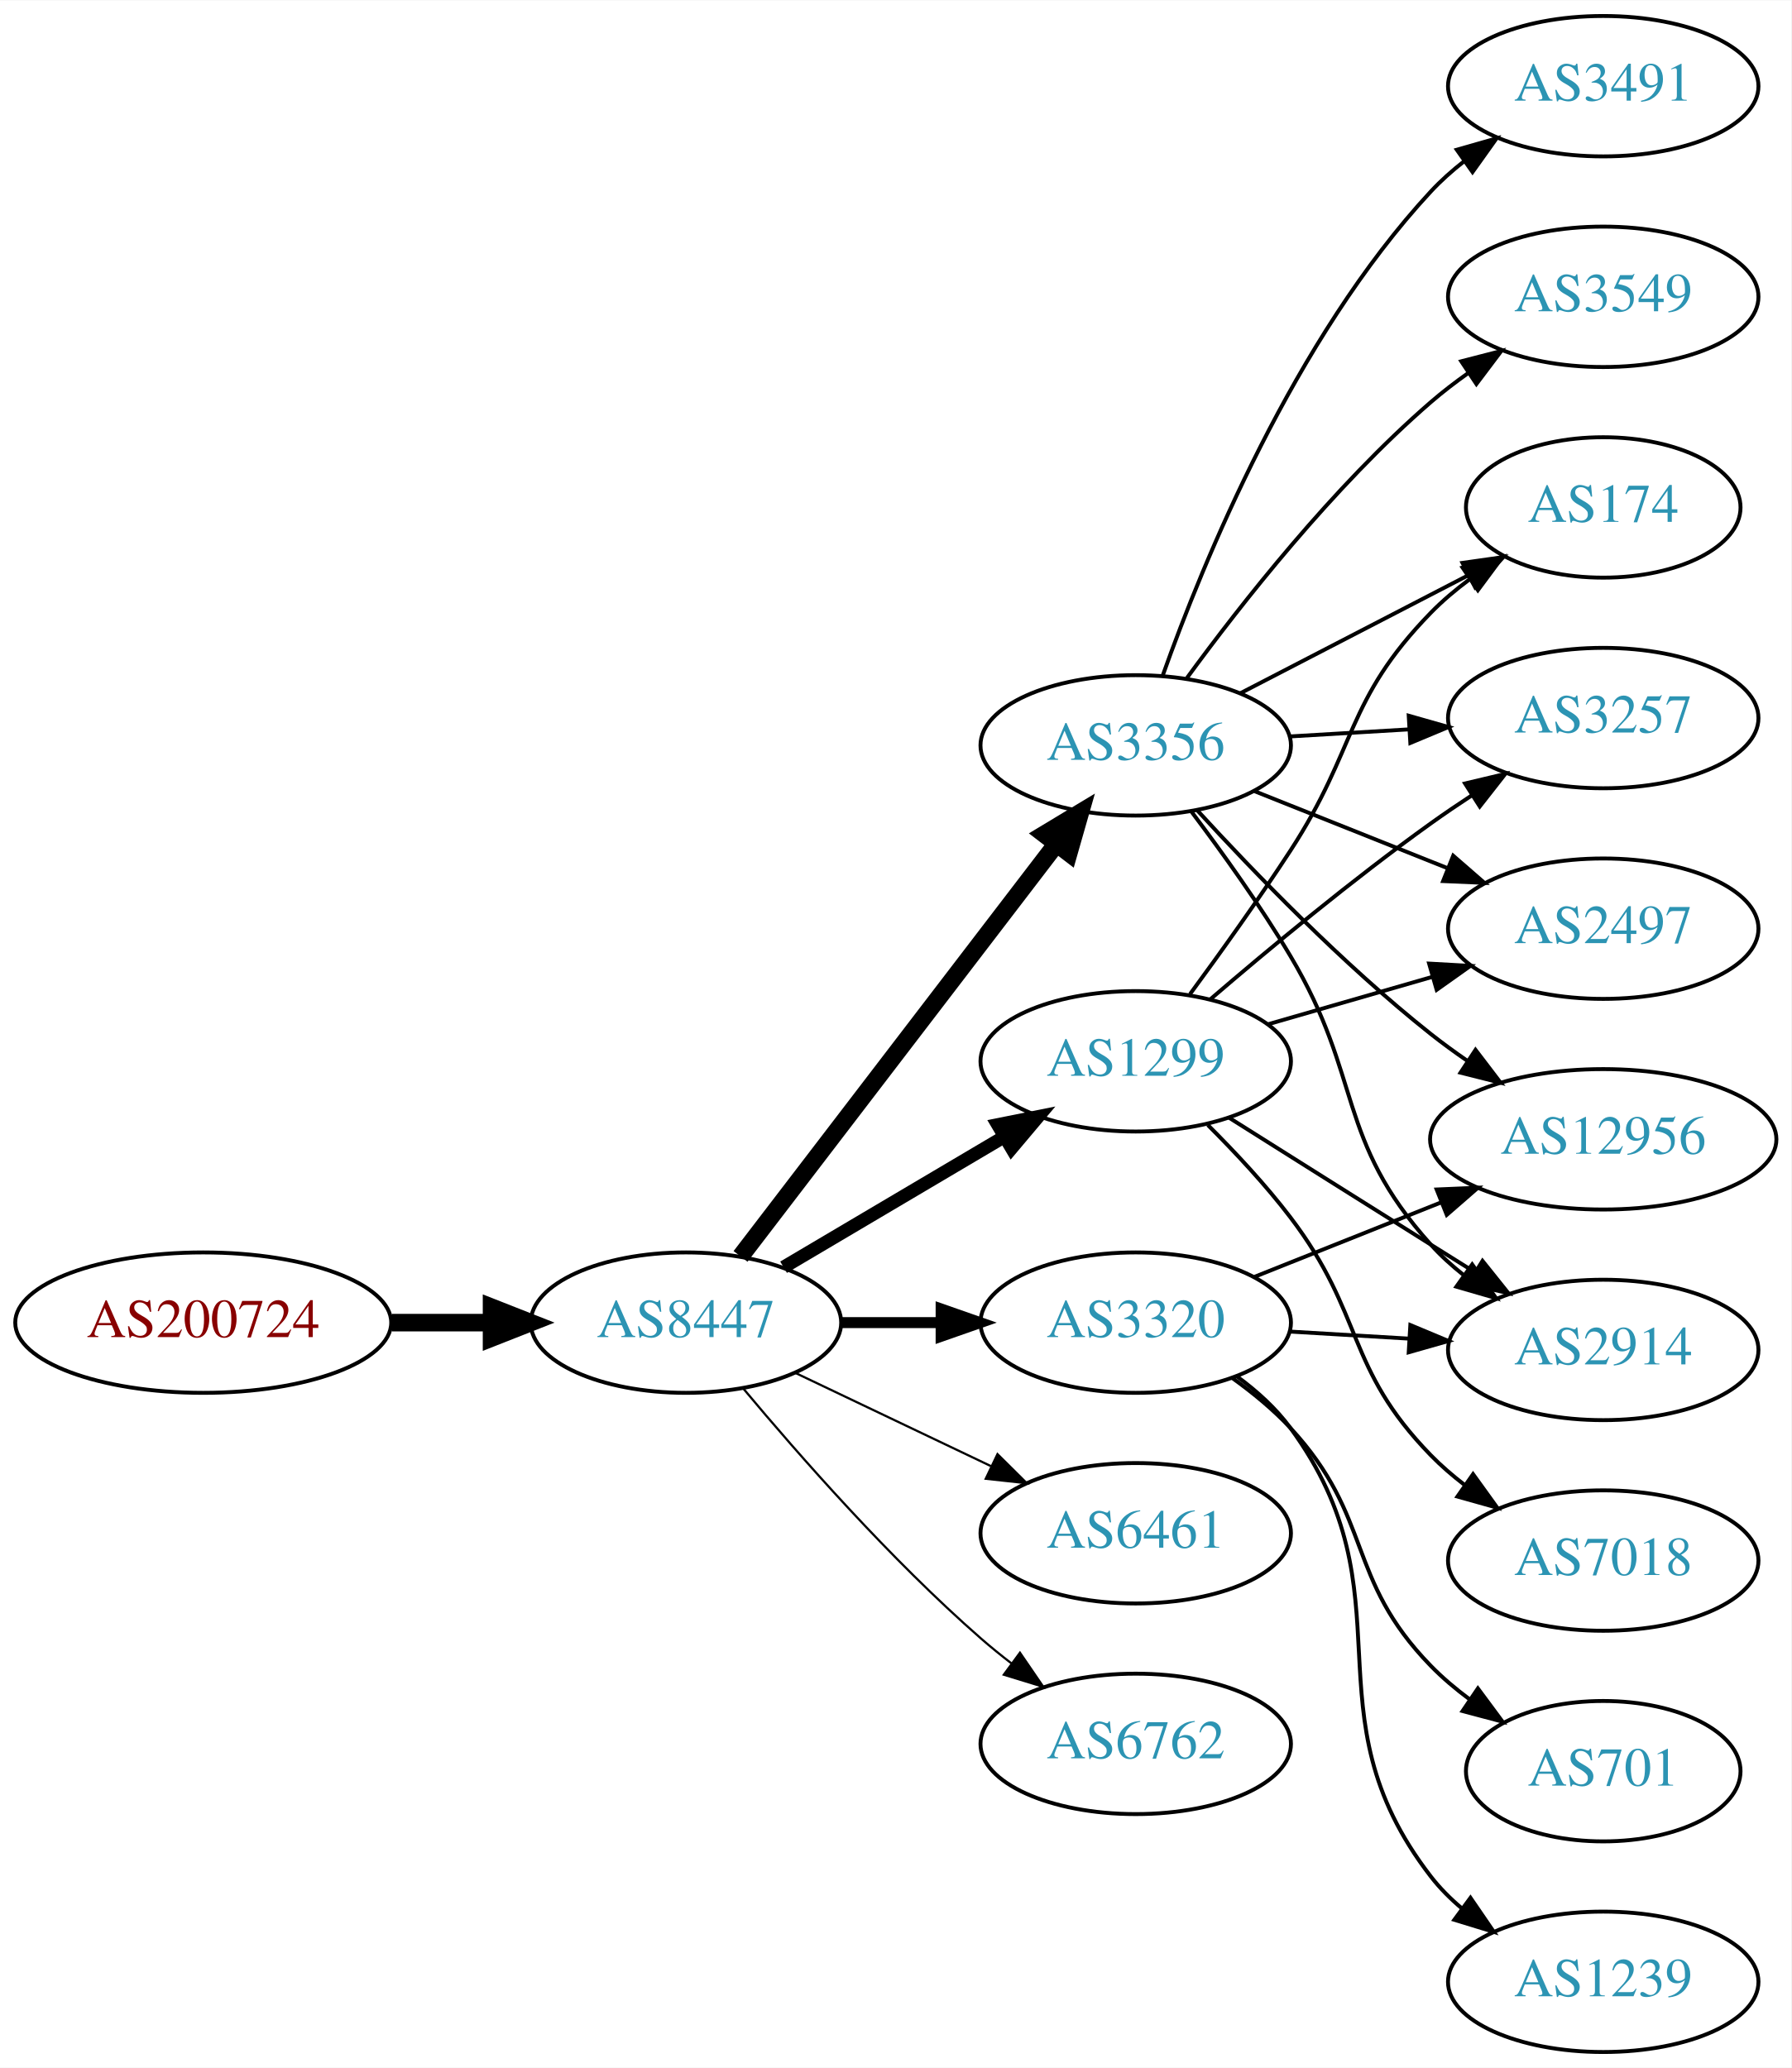
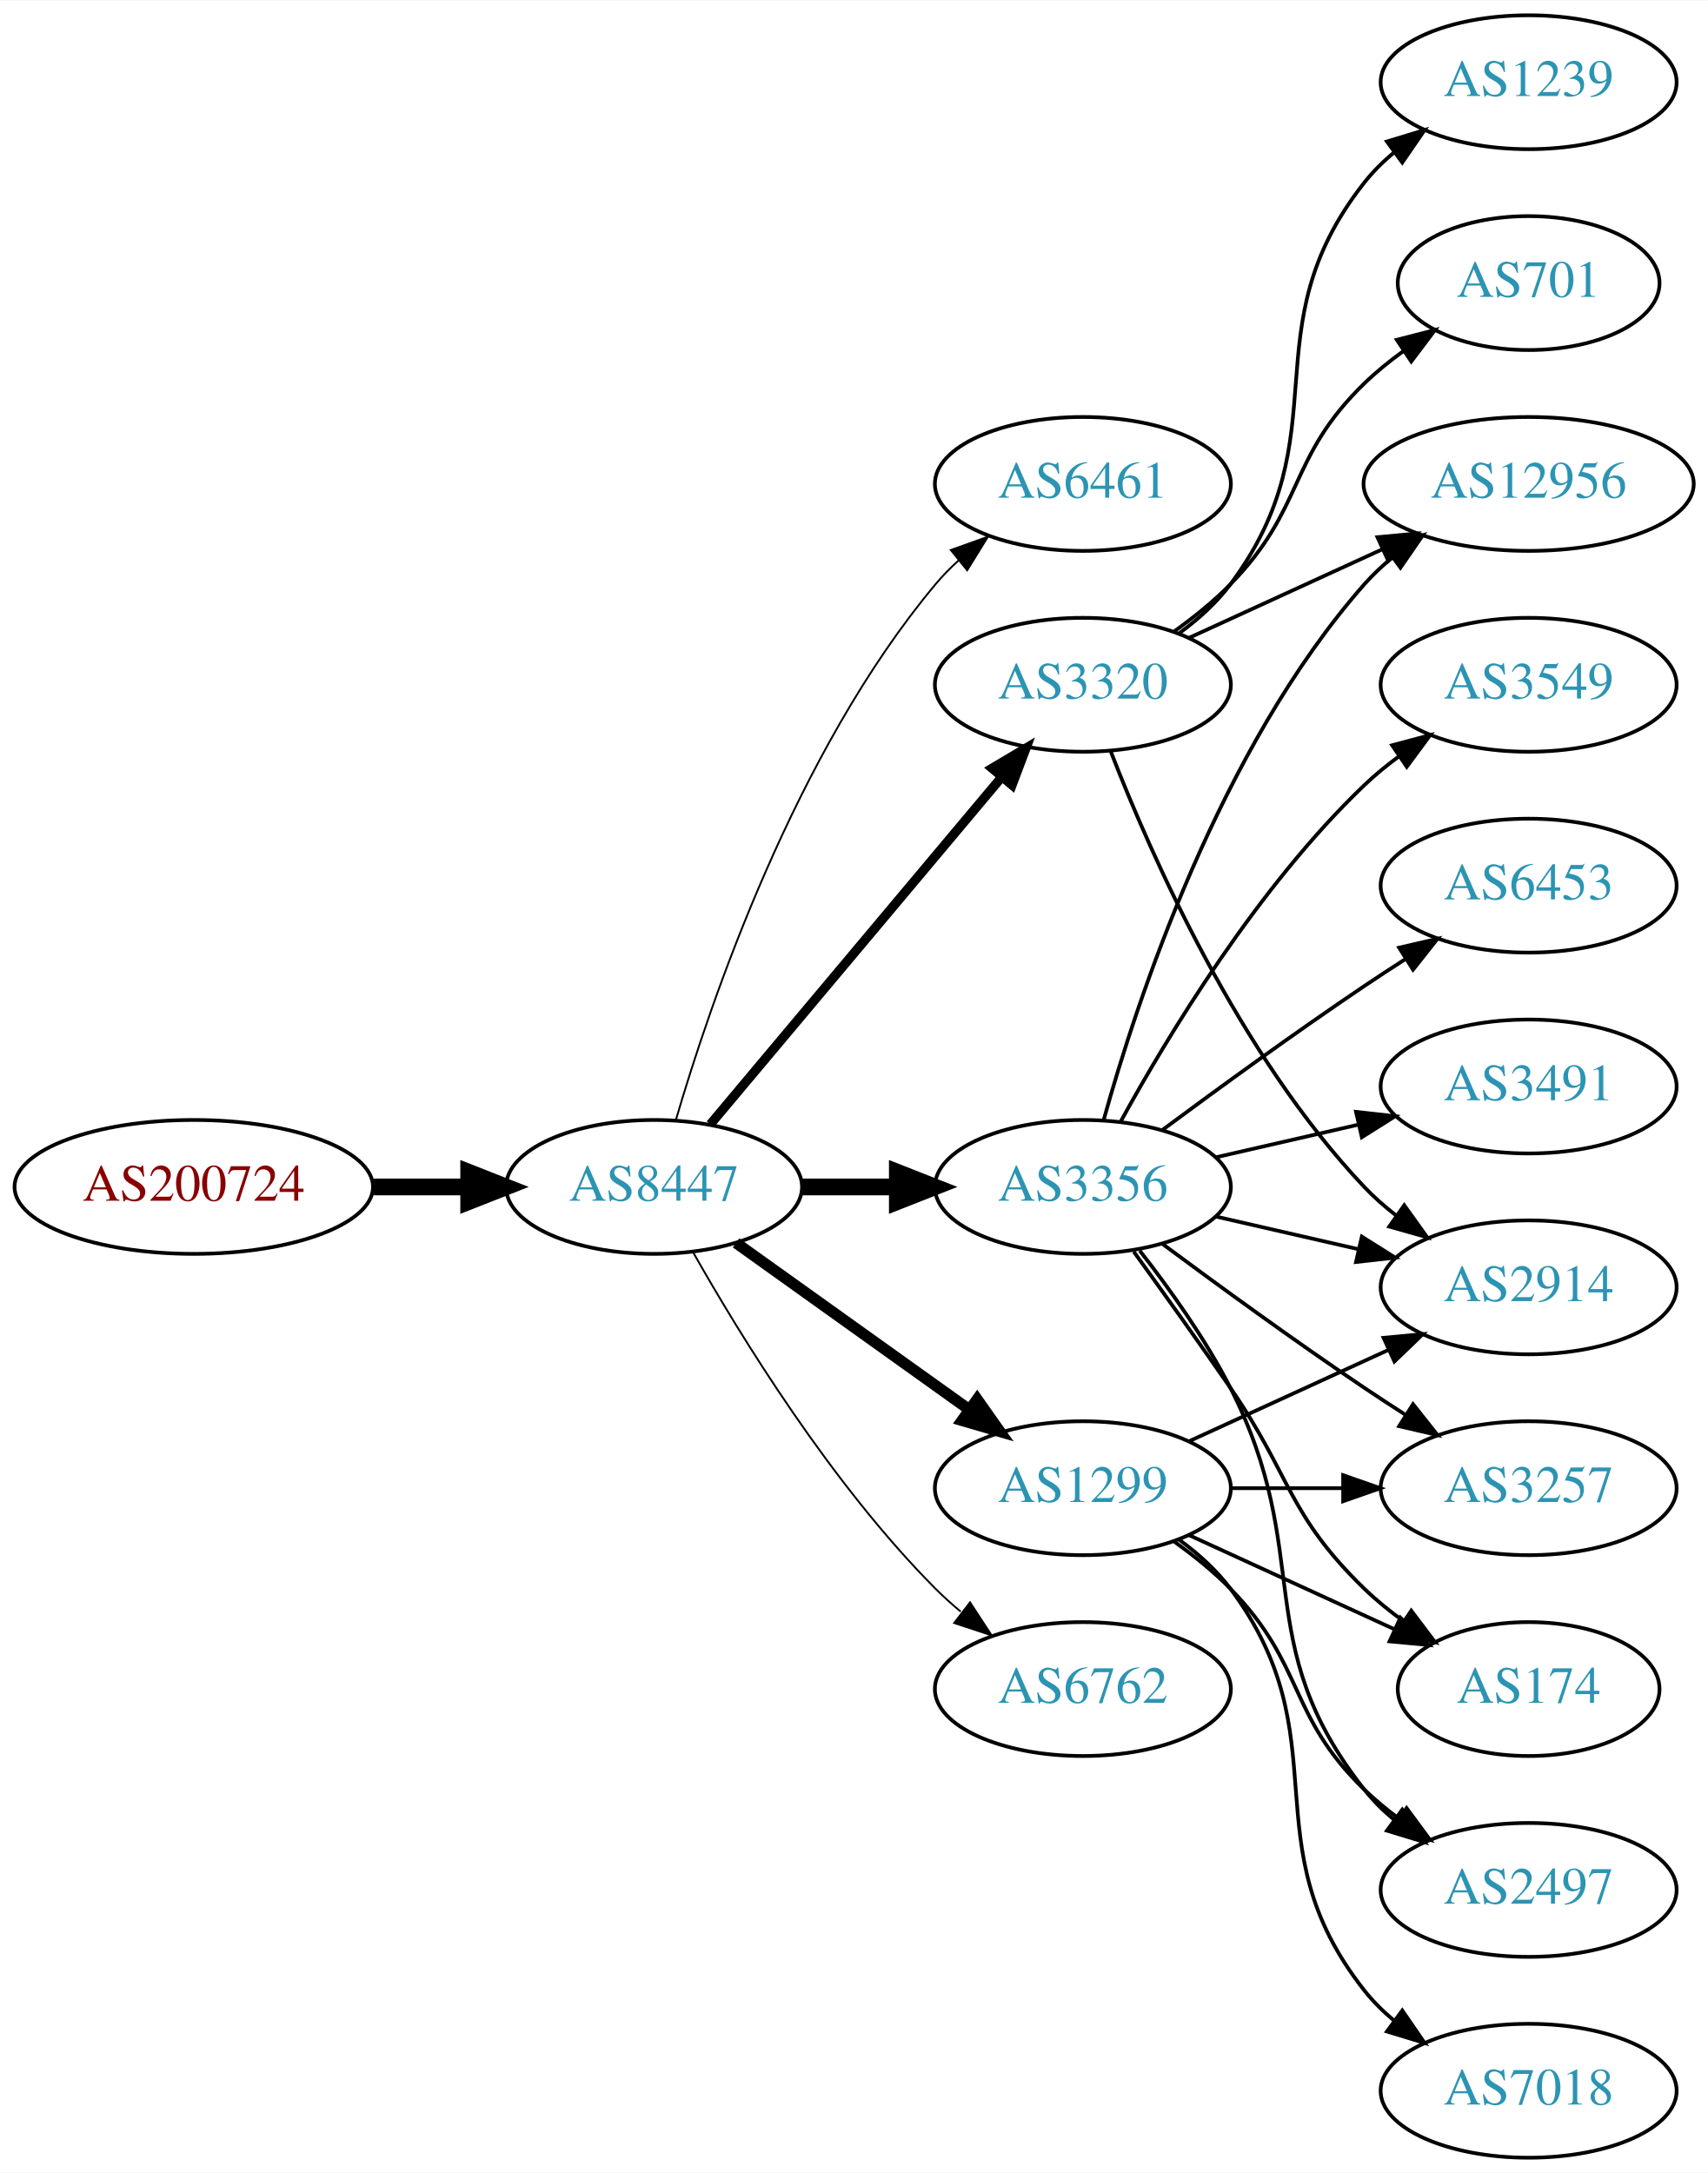
- <svg xmlns="http://www.w3.org/2000/svg" xmlns:xlink="http://www.w3.org/1999/xlink" width="459pt" height="530pt" viewBox="0.00 0.00 459.17 530.00">
-   <g id="graph0" class="graph" transform="scale(1 1) rotate(0) translate(4 526)">
-     <polygon fill="white" stroke="none" points="-4,4 -4,-526 455.17,-526 455.17,4 -4,4" />
+ <svg xmlns="http://www.w3.org/2000/svg" xmlns:xlink="http://www.w3.org/1999/xlink" width="459pt" height="584pt" viewBox="0.00 0.00 459.17 584.00">
+   <g id="graph0" class="graph" transform="scale(1 1) rotate(0) translate(4 580)">
+     <polygon fill="white" stroke="none" points="-4,4 -4,-580 455.17,-580 455.17,4 -4,4" />
    <g id="node1" class="node">
      <g id="a_node1">
        <a xlink:href="/asn/200724" xlink:title="AS200724 ~ MTEL Austrija GmbH [AT]">
-           <ellipse fill="#ffffff" stroke="black" cx="48.096" cy="-187" rx="48.192" ry="18" />
-           <text text-anchor="middle" x="48.096" y="-183.3" font-family="Times,serif" font-size="14.00" fill="#880000">AS200724</text>
+           <ellipse fill="#ffffff" stroke="black" cx="48.096" cy="-261" rx="48.192" ry="18" />
+           <text text-anchor="middle" x="48.096" y="-257.3" font-family="Times,serif" font-size="14.00" fill="#880000">AS200724</text>
        </a>
      </g>
    </g>
    <g id="node2" class="node">
      <g id="a_node2">
        <a xlink:href="/asn/8447" xlink:title="AS8447 ~ A1 Telekom Austria AG [AT]">
-           <ellipse fill="#ffffff" stroke="black" cx="171.838" cy="-187" rx="39.794" ry="18" />
-           <text text-anchor="middle" x="171.838" y="-183.3" font-family="Times,serif" font-size="14.00" fill="#2c94b3">AS8447</text>
+           <ellipse fill="#ffffff" stroke="black" cx="171.838" cy="-261" rx="39.794" ry="18" />
+           <text text-anchor="middle" x="171.838" y="-257.3" font-family="Times,serif" font-size="14.00" fill="#2c94b3">AS8447</text>
        </a>
      </g>
    </g>
    <g id="edge1" class="edge">
-       <path fill="none" stroke="black" stroke-width="4.5" d="M96.513,-187C104.867,-187 113.577,-187 121.969,-187" />
-       <polygon fill="black" stroke="black" stroke-width="4.5" points="122.004,-190.938 132.004,-187 122.004,-183.063 122.004,-190.938" />
+       <path fill="none" stroke="black" stroke-width="4.5" d="M96.513,-261C104.867,-261 113.577,-261 121.969,-261" />
+       <polygon fill="black" stroke="black" stroke-width="4.5" points="122.004,-264.938 132.004,-261 122.004,-257.063 122.004,-264.938" />
    </g>
    <g id="node3" class="node">
      <g id="a_node3">
-         <a xlink:href="/asn/3356" xlink:title="AS3356 ~ Level 3 Parent, LLC [US]">
-           <ellipse fill="#ffffff" stroke="black" cx="287.131" cy="-335" rx="39.794" ry="18" />
-           <text text-anchor="middle" x="287.131" y="-331.3" font-family="Times,serif" font-size="14.00" fill="#2c94b3">AS3356</text>
+         <a xlink:href="/asn/6461" xlink:title="AS6461 ~ Zayo Bandwidth [US]">
+           <ellipse fill="#ffffff" stroke="black" cx="287.131" cy="-450" rx="39.794" ry="18" />
+           <text text-anchor="middle" x="287.131" y="-446.3" font-family="Times,serif" font-size="14.00" fill="#2c94b3">AS6461</text>
        </a>
      </g>
    </g>
    <g id="edge2" class="edge">
-       <path fill="none" stroke="black" stroke-width="4.5" d="M185.834,-203.977C205.704,-229.934 243.753,-279.64 266.848,-309.809" />
-       <polygon fill="black" stroke="black" stroke-width="4.5" points="263.732,-312.217 272.937,-317.765 269.985,-307.431 263.732,-312.217" />
+       <path fill="none" stroke="black" stroke-width="0.5" d="M177.712,-279.002C187.026,-310.844 209.843,-377.981 247.484,-423 249.355,-425.237 251.453,-427.374 253.679,-429.396" />
+       <polygon fill="black" stroke="black" stroke-width="0.5" points="251.623,-432.234 261.598,-435.804 256.026,-426.793 251.623,-432.234" />
    </g>
    <g id="node4" class="node">
      <g id="a_node4">
-         <a xlink:href="/asn/1299" xlink:title="AS1299 ~ Telia Carrier [EU]">
-           <ellipse fill="#ffffff" stroke="black" cx="287.131" cy="-254" rx="39.794" ry="18" />
-           <text text-anchor="middle" x="287.131" y="-250.3" font-family="Times,serif" font-size="14.00" fill="#2c94b3">AS1299</text>
+         <a xlink:href="/asn/3320" xlink:title="AS3320 ~ DTAG [DE]">
+           <ellipse fill="#ffffff" stroke="black" cx="287.131" cy="-396" rx="39.794" ry="18" />
+           <text text-anchor="middle" x="287.131" y="-392.3" font-family="Times,serif" font-size="14.00" fill="#2c94b3">AS3320</text>
        </a>
      </g>
    </g>
    <g id="edge3" class="edge">
-       <path fill="none" stroke="black" stroke-width="3.375" d="M196.864,-201.209C213.237,-210.891 235.124,-223.835 253.128,-234.482" />
-       <polygon fill="black" stroke="black" stroke-width="3.375" points="251.75,-237.734 262.139,-239.812 255.313,-231.708 251.75,-237.734" />
+       <path fill="none" stroke="black" stroke-width="2.5" d="M186.958,-277.825C206.632,-301.269 242.436,-343.934 265.215,-371.076" />
+       <polygon fill="black" stroke="black" stroke-width="2.5" points="262.724,-373.553 271.833,-378.963 268.086,-369.053 262.724,-373.553" />
    </g>
    <g id="node5" class="node">
      <g id="a_node5">
-         <a xlink:href="/asn/6461" xlink:title="AS6461 ~ Zayo Bandwidth [US]">
-           <ellipse fill="#ffffff" stroke="black" cx="287.131" cy="-133" rx="39.794" ry="18" />
-           <text text-anchor="middle" x="287.131" y="-129.3" font-family="Times,serif" font-size="14.00" fill="#2c94b3">AS6461</text>
+         <a xlink:href="/asn/3356" xlink:title="AS3356 ~ Level 3 Parent, LLC [US]">
+           <ellipse fill="#ffffff" stroke="black" cx="287.131" cy="-261" rx="39.794" ry="18" />
+           <text text-anchor="middle" x="287.131" y="-257.3" font-family="Times,serif" font-size="14.00" fill="#2c94b3">AS3356</text>
        </a>
      </g>
    </g>
    <g id="edge4" class="edge">
-       <path fill="none" stroke="black" stroke-width="0.562" d="M199.974,-174.066C214.968,-166.919 233.789,-157.948 250.013,-150.215" />
-       <polygon fill="black" stroke="black" stroke-width="0.562" points="251.695,-153.291 259.216,-145.829 248.683,-146.972 251.695,-153.291" />
+       <path fill="none" stroke="black" stroke-width="4.5" d="M211.51,-261C219.713,-261 228.477,-261 237.009,-261" />
+       <polygon fill="black" stroke="black" stroke-width="4.5" points="237.248,-264.938 247.248,-261 237.248,-257.063 237.248,-264.938" />
    </g>
    <g id="node6" class="node">
      <g id="a_node6">
-         <a xlink:href="/asn/3320" xlink:title="AS3320 ~ DTAG [DE]">
-           <ellipse fill="#ffffff" stroke="black" cx="287.131" cy="-187" rx="39.794" ry="18" />
-           <text text-anchor="middle" x="287.131" y="-183.3" font-family="Times,serif" font-size="14.00" fill="#2c94b3">AS3320</text>
+         <a xlink:href="/asn/1299" xlink:title="AS1299 ~ Telia Carrier [EU]">
+           <ellipse fill="#ffffff" stroke="black" cx="287.131" cy="-180" rx="39.794" ry="18" />
+           <text text-anchor="middle" x="287.131" y="-176.3" font-family="Times,serif" font-size="14.00" fill="#2c94b3">AS1299</text>
        </a>
      </g>
    </g>
    <g id="edge5" class="edge">
-       <path fill="none" stroke="black" stroke-width="2.812" d="M211.51,-187C219.713,-187 228.477,-187 237.009,-187" />
-       <polygon fill="black" stroke="black" stroke-width="2.812" points="237.248,-190.5 247.248,-187 237.248,-183.5 237.248,-190.5" />
+       <path fill="none" stroke="black" stroke-width="3" d="M193.882,-245.954C211.497,-233.361 236.835,-215.245 256.501,-201.184" />
+       <polygon fill="black" stroke="black" stroke-width="3" points="258.716,-203.903 264.815,-195.24 254.645,-198.209 258.716,-203.903" />
    </g>
    <g id="node7" class="node">
      <g id="a_node7">
        <a xlink:href="/asn/6762" xlink:title="AS6762 ~ TELECOM ITALIA SPARKLE S.p.A. [IT]">
-           <ellipse fill="#ffffff" stroke="black" cx="287.131" cy="-79" rx="39.794" ry="18" />
-           <text text-anchor="middle" x="287.131" y="-75.3" font-family="Times,serif" font-size="14.00" fill="#2c94b3">AS6762</text>
+           <ellipse fill="#ffffff" stroke="black" cx="287.131" cy="-126" rx="39.794" ry="18" />
+           <text text-anchor="middle" x="287.131" y="-122.3" font-family="Times,serif" font-size="14.00" fill="#2c94b3">AS6762</text>
        </a>
      </g>
    </g>
    <g id="edge6" class="edge">
-       <path fill="none" stroke="black" stroke-width="0.562" d="M186.468,-170.183C200.751,-153.071 224.297,-126.255 247.484,-106 249.95,-103.846 252.589,-101.706 255.286,-99.628" />
-       <polygon fill="black" stroke="black" stroke-width="0.562" points="257.459,-102.375 263.44,-93.63 253.311,-96.736 257.459,-102.375" />
+       <path fill="none" stroke="black" stroke-width="0.5" d="M182.298,-243.51C195.08,-220.904 219.512,-181.114 247.484,-153 249.595,-150.879 251.891,-148.812 254.277,-146.829" />
+       <polygon fill="black" stroke="black" stroke-width="0.5" points="256.792,-149.31 262.592,-140.444 252.529,-143.758 256.792,-149.31" />
    </g>
    <g id="node8" class="node">
      <g id="a_node8">
-         <a xlink:href="/asn/3491" xlink:title="AS3491 ~ PCCW Global, Inc. [US]">
-           <ellipse fill="#ffffff" stroke="black" cx="406.973" cy="-504" rx="39.794" ry="18" />
-           <text text-anchor="middle" x="406.973" y="-500.3" font-family="Times,serif" font-size="14.00" fill="#2c94b3">AS3491</text>
+         <a xlink:href="/asn/12956" xlink:title="AS12956 ~ TELXIUS [ES]">
+           <ellipse fill="#ffffff" stroke="black" cx="406.973" cy="-450" rx="44.393" ry="18" />
+           <text text-anchor="middle" x="406.973" y="-446.3" font-family="Times,serif" font-size="14.00" fill="#2c94b3">AS12956</text>
        </a>
      </g>
    </g>
    <g id="edge7" class="edge">
-       <path fill="none" stroke="black" d="M294.084,-352.994C304.354,-381.893 327.729,-439.232 362.777,-477 365.334,-479.755 368.232,-482.34 371.288,-484.734" />
-       <polygon fill="black" stroke="black" points="369.432,-487.708 379.62,-490.616 373.469,-481.989 369.432,-487.708" />
+       <path fill="none" stroke="black" d="M315.76,-408.661C331.258,-415.762 350.824,-424.728 367.771,-432.494" />
+       <polygon fill="black" stroke="black" points="366.324,-435.681 376.873,-436.665 369.24,-429.317 366.324,-435.681" />
    </g>
    <g id="node9" class="node">
      <g id="a_node9">
-         <a xlink:href="/asn/12956" xlink:title="AS12956 ~ TELXIUS [ES]">
-           <ellipse fill="#ffffff" stroke="black" cx="406.973" cy="-234" rx="44.393" ry="18" />
-           <text text-anchor="middle" x="406.973" y="-230.3" font-family="Times,serif" font-size="14.00" fill="#2c94b3">AS12956</text>
+         <a xlink:href="/asn/2914" xlink:title="AS2914 ~ NTT America, Inc. [US]">
+           <ellipse fill="#ffffff" stroke="black" cx="406.973" cy="-234" rx="39.794" ry="18" />
+           <text text-anchor="middle" x="406.973" y="-230.3" font-family="Times,serif" font-size="14.00" fill="#2c94b3">AS2914</text>
        </a>
      </g>
    </g>
    <g id="edge8" class="edge">
-       <path fill="none" stroke="black" d="M302.911,-318.34C317.331,-302.59 340.318,-278.788 362.777,-261 365.724,-258.666 368.882,-256.364 372.102,-254.145" />
-       <polygon fill="black" stroke="black" points="374.234,-256.932 380.66,-248.509 370.384,-251.086 374.234,-256.932" />
+       <path fill="none" stroke="black" d="M294.654,-378.006C305.404,-350.272 329.062,-296.571 362.777,-261 365.363,-258.272 368.281,-255.706 371.349,-253.323" />
+       <polygon fill="black" stroke="black" points="373.527,-256.07 379.697,-247.457 369.503,-250.342 373.527,-256.07" />
    </g>
    <g id="node10" class="node">
      <g id="a_node10">
-         <a xlink:href="/asn/2914" xlink:title="AS2914 ~ NTT America, Inc. [US]">
-           <ellipse fill="#ffffff" stroke="black" cx="406.973" cy="-180" rx="39.794" ry="18" />
-           <text text-anchor="middle" x="406.973" y="-176.3" font-family="Times,serif" font-size="14.00" fill="#2c94b3">AS2914</text>
+         <a xlink:href="/asn/701" xlink:title="AS701 ~ UUNET [US]">
+           <ellipse fill="#ffffff" stroke="black" cx="406.973" cy="-504" rx="35.194" ry="18" />
+           <text text-anchor="middle" x="406.973" y="-500.3" font-family="Times,serif" font-size="14.00" fill="#2c94b3">AS701</text>
        </a>
      </g>
    </g>
    <g id="edge9" class="edge">
-       <path fill="none" stroke="black" d="M301.43,-317.992C309.265,-307.602 319.111,-293.878 326.777,-281 345.487,-249.573 338.32,-234.194 362.777,-207 365.291,-204.205 368.16,-201.595 371.198,-199.183" />
-       <polygon fill="black" stroke="black" points="373.382,-201.925 379.505,-193.279 369.326,-196.22 373.382,-201.925" />
+       <path fill="none" stroke="black" d="M311.725,-410.389C316.981,-414.148 322.313,-418.437 326.777,-423 346.95,-443.617 342.084,-456.906 362.777,-477 366.005,-480.134 369.656,-483.089 373.434,-485.812" />
+       <polygon fill="black" stroke="black" points="371.532,-488.75 381.794,-491.383 375.413,-482.925 371.532,-488.75" />
    </g>
    <g id="node11" class="node">
      <g id="a_node11">
-         <a xlink:href="/asn/3549" xlink:title="AS3549 ~ Level 3 Parent, LLC [US]">
-           <ellipse fill="#ffffff" stroke="black" cx="406.973" cy="-450" rx="39.794" ry="18" />
-           <text text-anchor="middle" x="406.973" y="-446.3" font-family="Times,serif" font-size="14.00" fill="#2c94b3">AS3549</text>
+         <a xlink:href="/asn/1239" xlink:title="AS1239 ~ Sprint [US]">
+           <ellipse fill="#ffffff" stroke="black" cx="406.973" cy="-558" rx="39.794" ry="18" />
+           <text text-anchor="middle" x="406.973" y="-554.3" font-family="Times,serif" font-size="14.00" fill="#2c94b3">AS1239</text>
        </a>
      </g>
    </g>
    <g id="edge10" class="edge">
-       <path fill="none" stroke="black" d="M300.243,-352.257C313.991,-371.071 337.773,-401.378 362.777,-423 365.777,-425.594 369.052,-428.108 372.412,-430.49" />
-       <polygon fill="black" stroke="black" points="370.575,-433.472 380.836,-436.11 374.46,-427.649 370.575,-433.472" />
+       <path fill="none" stroke="black" d="M313.062,-409.882C318.138,-413.611 323.056,-418.016 326.777,-423 357.049,-463.542 331.479,-491.246 362.777,-531 365.102,-533.953 367.846,-536.67 370.805,-539.147" />
+       <polygon fill="black" stroke="black" points="368.865,-542.064 379.002,-545.145 372.998,-536.415 368.865,-542.064" />
+     </g>
+     <g id="edge11" class="edge">
+       <path fill="none" stroke="black" d="M292.704,-278.946C301.61,-310.995 323.894,-378.842 362.777,-423 365.068,-425.601 367.669,-428.038 370.432,-430.301" />
+       <polygon fill="black" stroke="black" points="368.385,-433.14 378.526,-436.208 372.511,-427.485 368.385,-433.14" />
+     </g>
+     <g id="edge18" class="edge">
+       <path fill="none" stroke="black" d="M322.85,-253.045C334.85,-250.296 348.471,-247.175 361.164,-244.267" />
+       <polygon fill="black" stroke="black" points="362.129,-247.636 371.095,-241.991 360.566,-240.813 362.129,-247.636" />
    </g>
    <g id="node12" class="node">
      <g id="a_node12">
-         <a xlink:href="/asn/174" xlink:title="AS174 ~ Cogent Communications [US]">
-           <ellipse fill="#ffffff" stroke="black" cx="406.973" cy="-396" rx="35.194" ry="18" />
-           <text text-anchor="middle" x="406.973" y="-392.3" font-family="Times,serif" font-size="14.00" fill="#2c94b3">AS174</text>
-         </a>
-       </g>
-     </g>
-     <g id="edge11" class="edge">
-       <path fill="none" stroke="black" d="M313.992,-348.387C331.148,-357.267 353.833,-369.01 372.381,-378.611" />
-       <polygon fill="black" stroke="black" points="370.892,-381.782 381.382,-383.27 374.11,-375.565 370.892,-381.782" />
+         <a xlink:href="/asn/3257" xlink:title="AS3257 ~ GTT [DE]">
+           <ellipse fill="#ffffff" stroke="black" cx="406.973" cy="-180" rx="39.794" ry="18" />
+           <text text-anchor="middle" x="406.973" y="-176.3" font-family="Times,serif" font-size="14.00" fill="#2c94b3">AS3257</text>
+         </a>
+       </g>
+     </g>
+     <g id="edge12" class="edge">
+       <path fill="none" stroke="black" d="M308.461,-245.723C323.324,-234.696 344.068,-219.593 362.777,-207 366.326,-204.611 370.077,-202.161 373.825,-199.758" />
+       <polygon fill="black" stroke="black" points="375.893,-202.591 382.474,-194.288 372.151,-196.675 375.893,-202.591" />
    </g>
    <g id="node13" class="node">
      <g id="a_node13">
-         <a xlink:href="/asn/3257" xlink:title="AS3257 ~ GTT [DE]">
+         <a xlink:href="/asn/6453" xlink:title="AS6453 ~ TATA COMMUNICATIONS (AMERICA) INC [US]">
          <ellipse fill="#ffffff" stroke="black" cx="406.973" cy="-342" rx="39.794" ry="18" />
-           <text text-anchor="middle" x="406.973" y="-338.3" font-family="Times,serif" font-size="14.00" fill="#2c94b3">AS3257</text>
-         </a>
-       </g>
-     </g>
-     <g id="edge12" class="edge">
-       <path fill="none" stroke="black" d="M326.717,-337.292C336.484,-337.872 347.1,-338.503 357.294,-339.108" />
-       <polygon fill="black" stroke="black" points="357.111,-342.604 367.301,-339.703 357.526,-335.616 357.111,-342.604" />
+           <text text-anchor="middle" x="406.973" y="-338.3" font-family="Times,serif" font-size="14.00" fill="#2c94b3">AS6453</text>
+         </a>
+       </g>
+     </g>
+     <g id="edge13" class="edge">
+       <path fill="none" stroke="black" d="M308.461,-276.277C323.324,-287.304 344.068,-302.407 362.777,-315 366.326,-317.389 370.077,-319.839 373.825,-322.242" />
+       <polygon fill="black" stroke="black" points="372.151,-325.325 382.474,-327.712 375.893,-319.409 372.151,-325.325" />
    </g>
    <g id="node14" class="node">
      <g id="a_node14">
-         <a xlink:href="/asn/2497" xlink:title="AS2497 ~ Internet Initiative Japan Inc. [JP]">
-           <ellipse fill="#ffffff" stroke="black" cx="406.973" cy="-288" rx="39.794" ry="18" />
-           <text text-anchor="middle" x="406.973" y="-284.3" font-family="Times,serif" font-size="14.00" fill="#2c94b3">AS2497</text>
-         </a>
-       </g>
-     </g>
-     <g id="edge13" class="edge">
-       <path fill="none" stroke="black" d="M317.564,-323.261C332.468,-317.317 350.763,-310.02 366.837,-303.609" />
-       <polygon fill="black" stroke="black" points="368.516,-306.708 376.508,-299.752 365.922,-300.206 368.516,-306.708" />
-     </g>
-     <g id="edge15" class="edge">
-       <path fill="none" stroke="black" d="M310.988,-239.581C325.756,-230.272 345.394,-217.905 362.777,-207 366.401,-204.726 370.198,-202.348 373.973,-199.986" />
-       <polygon fill="black" stroke="black" points="376.028,-202.829 382.65,-194.559 372.316,-196.894 376.028,-202.829" />
+         <a xlink:href="/asn/174" xlink:title="AS174 ~ Cogent Communications [US]">
+           <ellipse fill="#ffffff" stroke="black" cx="406.973" cy="-126" rx="35.194" ry="18" />
+           <text text-anchor="middle" x="406.973" y="-122.3" font-family="Times,serif" font-size="14.00" fill="#2c94b3">AS174</text>
+         </a>
+       </g>
    </g>
    <g id="edge14" class="edge">
-       <path fill="none" stroke="black" d="M301.058,-271.24C308.762,-281.712 318.6,-295.441 326.777,-308 343.955,-334.381 340.803,-346.458 362.777,-369 365.764,-372.063 369.164,-374.933 372.715,-377.573" />
-       <polygon fill="black" stroke="black" points="370.911,-380.579 381.15,-383.299 374.842,-374.787 370.911,-380.579" />
-     </g>
-     <g id="edge17" class="edge">
-       <path fill="none" stroke="black" d="M306.33,-269.964C321.136,-282.682 342.781,-300.667 362.777,-315 366.174,-317.434 369.788,-319.89 373.424,-322.276" />
-       <polygon fill="black" stroke="black" points="371.546,-325.229 381.854,-327.674 375.32,-319.334 371.546,-325.229" />
-     </g>
-     <g id="edge18" class="edge">
-       <path fill="none" stroke="black" d="M320.957,-263.471C333.999,-267.234 349.18,-271.614 363.074,-275.623" />
-       <polygon fill="black" stroke="black" points="362.337,-279.053 372.915,-278.462 364.277,-272.327 362.337,-279.053" />
+       <path fill="none" stroke="black" d="M300.81,-243.594C308.426,-233.063 318.258,-219.33 326.777,-207 343.173,-183.269 342.084,-173.094 362.777,-153 366.005,-149.866 369.656,-146.911 373.434,-144.188" />
+       <polygon fill="black" stroke="black" points="375.413,-147.075 381.794,-138.617 371.532,-141.25 375.413,-147.075" />
    </g>
    <g id="node15" class="node">
      <g id="a_node15">
-         <a xlink:href="/asn/7018" xlink:title="AS7018 ~ AT&amp;T Services, Inc. [US]">
-           <ellipse fill="#ffffff" stroke="black" cx="406.973" cy="-126" rx="39.794" ry="18" />
-           <text text-anchor="middle" x="406.973" y="-122.3" font-family="Times,serif" font-size="14.00" fill="#2c94b3">AS7018</text>
-         </a>
-       </g>
-     </g>
-     <g id="edge16" class="edge">
-       <path fill="none" stroke="black" d="M305.612,-237.671C312.595,-230.714 320.461,-222.298 326.777,-214 345.846,-188.952 340.803,-175.542 362.777,-153 365.401,-150.309 368.344,-147.767 371.428,-145.399" />
-       <polygon fill="black" stroke="black" points="373.603,-148.149 379.799,-139.554 369.596,-142.409 373.603,-148.149" />
-     </g>
-     <g id="edge21" class="edge">
-       <path fill="none" stroke="black" d="M317.564,-198.739C332.016,-204.503 349.658,-211.539 365.37,-217.806" />
-       <polygon fill="black" stroke="black" points="364.272,-221.136 374.858,-221.59 366.866,-214.634 364.272,-221.136" />
-     </g>
-     <g id="edge20" class="edge">
-       <path fill="none" stroke="black" d="M326.717,-184.708C336.484,-184.128 347.1,-183.497 357.294,-182.892" />
-       <polygon fill="black" stroke="black" points="357.526,-186.384 367.301,-182.297 357.111,-179.396 357.526,-186.384" />
+         <a xlink:href="/asn/2497" xlink:title="AS2497 ~ Internet Initiative Japan Inc. [JP]">
+           <ellipse fill="#ffffff" stroke="black" cx="406.973" cy="-72" rx="39.794" ry="18" />
+           <text text-anchor="middle" x="406.973" y="-68.3" font-family="Times,serif" font-size="14.00" fill="#2c94b3">AS2497</text>
+         </a>
+       </g>
+     </g>
+     <g id="edge15" class="edge">
+       <path fill="none" stroke="black" d="M302.427,-243.86C310.414,-233.647 320.075,-220.147 326.777,-207 349.758,-161.923 331.479,-138.754 362.777,-99 365.102,-96.047 367.846,-93.33 370.805,-90.853" />
+       <polygon fill="black" stroke="black" points="372.998,-93.585 379.002,-84.855 368.865,-87.936 372.998,-93.585" />
    </g>
    <g id="node16" class="node">
      <g id="a_node16">
-         <a xlink:href="/asn/701" xlink:title="AS701 ~ UUNET [US]">
-           <ellipse fill="#ffffff" stroke="black" cx="406.973" cy="-72" rx="35.194" ry="18" />
-           <text text-anchor="middle" x="406.973" y="-68.3" font-family="Times,serif" font-size="14.00" fill="#2c94b3">AS701</text>
-         </a>
-       </g>
-     </g>
-     <g id="edge19" class="edge">
-       <path fill="none" stroke="black" d="M311.909,-172.786C317.157,-169.02 322.439,-164.684 326.777,-160 348.168,-136.903 340.803,-121.542 362.777,-99 365.764,-95.937 369.164,-93.067 372.715,-90.427" />
-       <polygon fill="black" stroke="black" points="374.842,-93.213 381.15,-84.701 370.911,-87.421 374.842,-93.213" />
+         <a xlink:href="/asn/3491" xlink:title="AS3491 ~ PCCW Global, Inc. [US]">
+           <ellipse fill="#ffffff" stroke="black" cx="406.973" cy="-288" rx="39.794" ry="18" />
+           <text text-anchor="middle" x="406.973" y="-284.3" font-family="Times,serif" font-size="14.00" fill="#2c94b3">AS3491</text>
+         </a>
+       </g>
+     </g>
+     <g id="edge16" class="edge">
+       <path fill="none" stroke="black" d="M322.85,-268.955C334.85,-271.704 348.471,-274.825 361.164,-277.733" />
+       <polygon fill="black" stroke="black" points="360.566,-281.187 371.095,-280.009 362.129,-274.364 360.566,-281.187" />
    </g>
    <g id="node17" class="node">
      <g id="a_node17">
-         <a xlink:href="/asn/1239" xlink:title="AS1239 ~ Sprint [US]">
+         <a xlink:href="/asn/3549" xlink:title="AS3549 ~ Level 3 Parent, LLC [US]">
+           <ellipse fill="#ffffff" stroke="black" cx="406.973" cy="-396" rx="39.794" ry="18" />
+           <text text-anchor="middle" x="406.973" y="-392.3" font-family="Times,serif" font-size="14.00" fill="#2c94b3">AS3549</text>
+         </a>
+       </g>
+     </g>
+     <g id="edge17" class="edge">
+       <path fill="none" stroke="black" d="M297.372,-278.713C309.918,-301.561 334.095,-341.611 362.777,-369 365.646,-371.739 368.834,-374.347 372.144,-376.785" />
+       <polygon fill="black" stroke="black" points="370.267,-379.742 380.503,-382.477 374.207,-373.956 370.267,-379.742" />
+     </g>
+     <g id="edge21" class="edge">
+       <path fill="none" stroke="black" d="M315.76,-192.661C331.717,-199.973 351.987,-209.261 369.27,-217.181" />
+       <polygon fill="black" stroke="black" points="367.969,-220.435 378.518,-221.419 370.885,-214.071 367.969,-220.435" />
+     </g>
+     <g id="edge19" class="edge">
+       <path fill="none" stroke="black" d="M327.044,-180C336.597,-180 346.947,-180 356.909,-180" />
+       <polygon fill="black" stroke="black" points="357.102,-183.5 367.102,-180 357.102,-176.5 357.102,-183.5" />
+     </g>
+     <g id="edge22" class="edge">
+       <path fill="none" stroke="black" d="M315.76,-167.339C332.176,-159.817 353.158,-150.202 370.754,-142.139" />
+       <polygon fill="black" stroke="black" points="372.499,-145.189 380.132,-137.842 369.583,-138.826 372.499,-145.189" />
+     </g>
+     <g id="edge20" class="edge">
+       <path fill="none" stroke="black" d="M311.725,-165.611C316.981,-161.852 322.313,-157.563 326.777,-153 346.95,-132.383 342.084,-119.094 362.777,-99 365.623,-96.237 368.796,-93.614 372.096,-91.166" />
+       <polygon fill="black" stroke="black" points="374.162,-93.993 380.444,-85.462 370.213,-88.214 374.162,-93.993" />
+     </g>
+     <g id="node18" class="node">
+       <g id="a_node18">
+         <a xlink:href="/asn/7018" xlink:title="AS7018 ~ AT&amp;T Services, Inc. [US]">
          <ellipse fill="#ffffff" stroke="black" cx="406.973" cy="-18" rx="39.794" ry="18" />
-           <text text-anchor="middle" x="406.973" y="-14.3" font-family="Times,serif" font-size="14.00" fill="#2c94b3">AS1239</text>
-         </a>
-       </g>
-     </g>
-     <g id="edge22" class="edge">
-       <path fill="none" stroke="black" d="M313.13,-173.169C318.202,-169.437 323.102,-165.018 326.777,-160 358.425,-116.793 330.035,-87.383 362.777,-45 365.075,-42.026 367.801,-39.295 370.748,-36.808" />
-       <polygon fill="black" stroke="black" points="372.942,-39.54 378.929,-30.799 368.798,-33.898 372.942,-39.54" />
+           <text text-anchor="middle" x="406.973" y="-14.3" font-family="Times,serif" font-size="14.00" fill="#2c94b3">AS7018</text>
+         </a>
+       </g>
+     </g>
+     <g id="edge23" class="edge">
+       <path fill="none" stroke="black" d="M313.062,-166.118C318.138,-162.389 323.056,-157.984 326.777,-153 357.049,-112.458 331.479,-84.754 362.777,-45 365.102,-42.047 367.846,-39.33 370.805,-36.853" />
+       <polygon fill="black" stroke="black" points="372.998,-39.585 379.002,-30.855 368.865,-33.936 372.998,-39.585" />
    </g>
  </g>
</svg>
